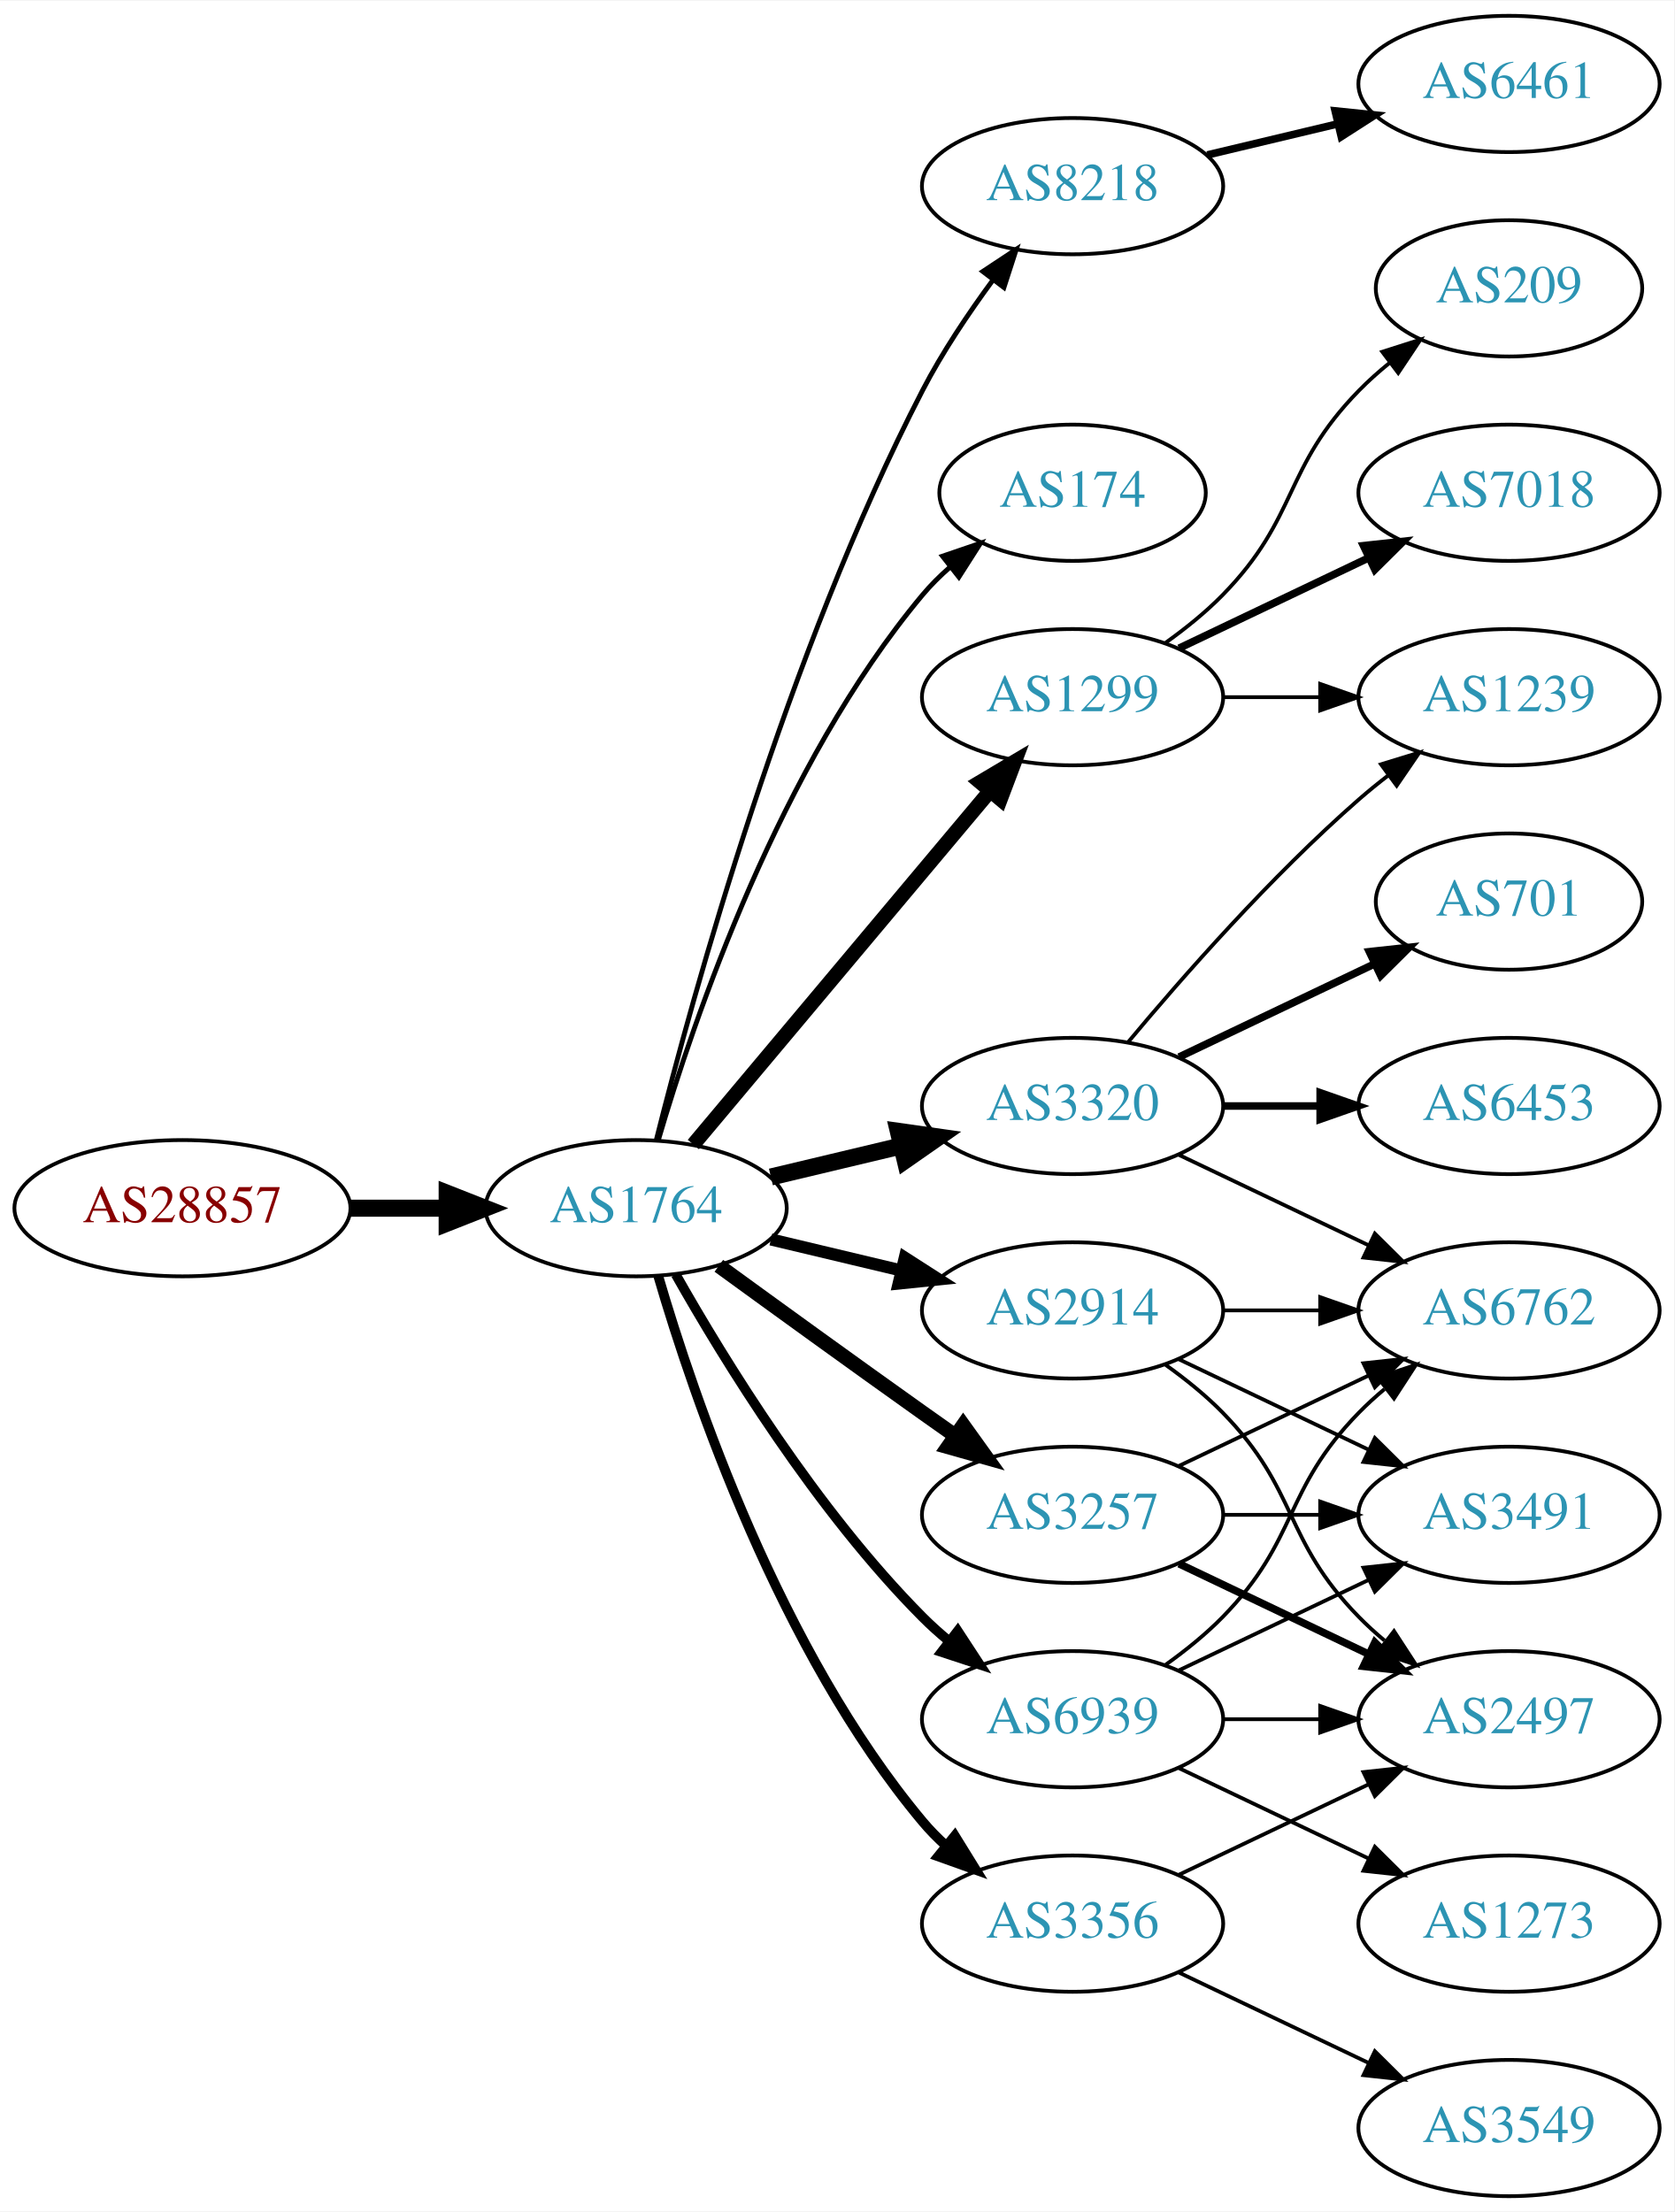
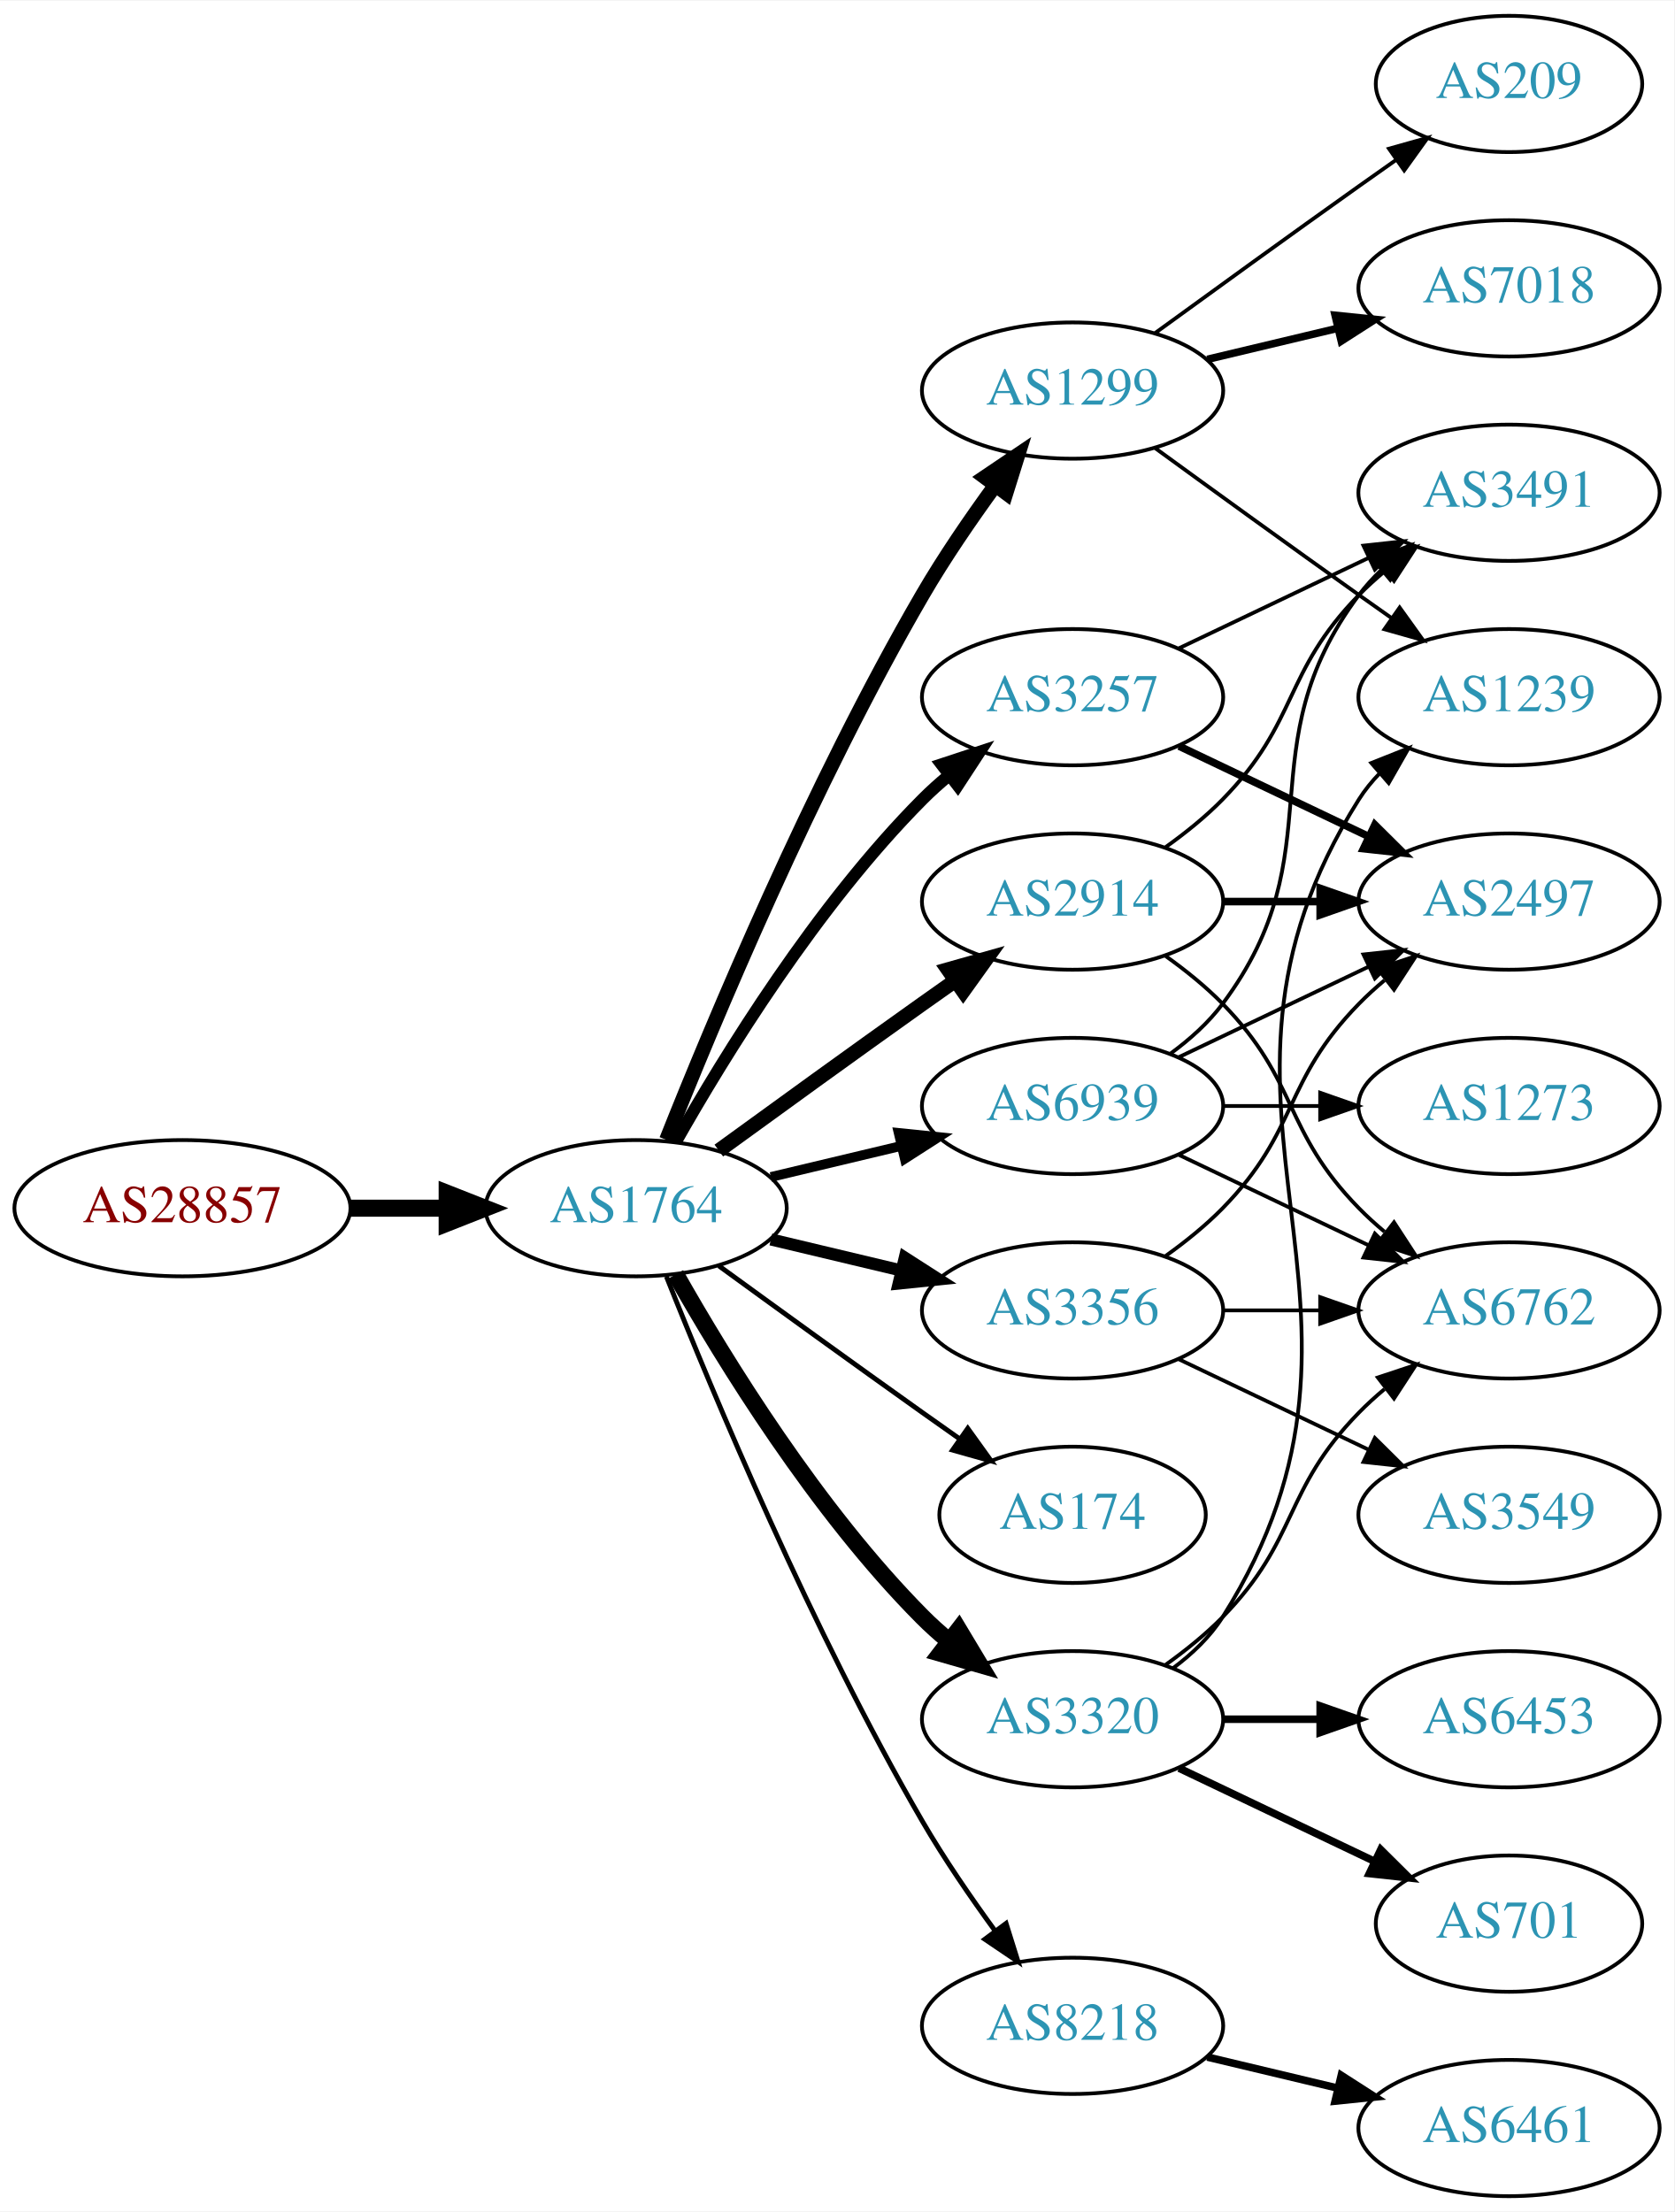
<svg xmlns="http://www.w3.org/2000/svg" xmlns:xlink="http://www.w3.org/1999/xlink" width="442pt" height="584pt" viewBox="0.00 0.00 442.27 584.00">
  <g id="graph0" class="graph" transform="scale(1 1) rotate(0) translate(4 580)">
    <polygon fill="white" stroke="none" points="-4,4 -4,-580 438.271,-580 438.271,4 -4,4" />
    <g id="node1" class="node">
      <g id="a_node1">
        <a xlink:href="/asn/28857" xlink:title="AS28857 ~ DXC Technology Austria GmbH [AT]">
          <ellipse fill="#ffffff" stroke="black" cx="44.196" cy="-261" rx="44.393" ry="18" />
          <text text-anchor="middle" x="44.196" y="-257.3" font-family="Times,serif" font-size="14.00" fill="#880000">AS28857</text>
        </a>
      </g>
    </g>
    <g id="node2" class="node">
      <g id="a_node2">
        <a xlink:href="/asn/1764" xlink:title="AS1764 ~ NEXTLAYER-AS [AT]">
          <ellipse fill="#ffffff" stroke="black" cx="164.039" cy="-261" rx="39.794" ry="18" />
          <text text-anchor="middle" x="164.039" y="-257.3" font-family="Times,serif" font-size="14.00" fill="#2c94b3">AS1764</text>
        </a>
      </g>
    </g>
    <g id="edge1" class="edge">
      <path fill="none" stroke="black" stroke-width="4.5" d="M88.407,-261C96.72,-261 105.482,-261 113.965,-261" />
      <polygon fill="black" stroke="black" stroke-width="4.5" points="114.123,-264.938 124.123,-261 114.123,-257.063 114.123,-264.938" />
    </g>
    <g id="node3" class="node">
      <g id="a_node3">
-         <a xlink:href="/asn/8218" xlink:title="AS8218 ~ legacy Neotelecoms [FR]">
-           <ellipse fill="#ffffff" stroke="black" cx="279.332" cy="-531" rx="39.794" ry="18" />
-           <text text-anchor="middle" x="279.332" y="-527.3" font-family="Times,serif" font-size="14.00" fill="#2c94b3">AS8218</text>
+         <a xlink:href="/asn/1299" xlink:title="AS1299 ~ Telia Carrier [EU]">
+           <ellipse fill="#ffffff" stroke="black" cx="279.332" cy="-477" rx="39.794" ry="18" />
+           <text text-anchor="middle" x="279.332" y="-473.3" font-family="Times,serif" font-size="14.00" fill="#2c94b3">AS1299</text>
        </a>
      </g>
    </g>
    <g id="edge2" class="edge">
-       <path fill="none" stroke="black" stroke-width="1.286" d="M169.388,-279.066C178.942,-317.082 203.803,-407.561 239.685,-477 244.899,-487.09 251.823,-497.411 258.369,-506.291" />
-       <polygon fill="black" stroke="black" stroke-width="1.286" points="255.625,-508.464 264.461,-514.309 261.198,-504.229 255.625,-508.464" />
+       <path fill="none" stroke="black" stroke-width="3.857" d="M172.042,-279.051C184.169,-309.57 210.587,-372.933 239.685,-423 245.392,-432.819 252.43,-443.078 258.929,-451.984" />
+       <polygon fill="black" stroke="black" stroke-width="3.857" points="256.155,-454.119 264.934,-460.05 261.77,-449.938 256.155,-454.119" />
    </g>
    <g id="node4" class="node">
      <g id="a_node4">
-         <a xlink:href="/asn/174" xlink:title="AS174 ~ Cogent Communications [US]">
-           <ellipse fill="#ffffff" stroke="black" cx="279.332" cy="-450" rx="35.194" ry="18" />
-           <text text-anchor="middle" x="279.332" y="-446.3" font-family="Times,serif" font-size="14.00" fill="#2c94b3">AS174</text>
+         <a xlink:href="/asn/2914" xlink:title="AS2914 ~ NTT America, Inc. [US]">
+           <ellipse fill="#ffffff" stroke="black" cx="279.332" cy="-342" rx="39.794" ry="18" />
+           <text text-anchor="middle" x="279.332" y="-338.3" font-family="Times,serif" font-size="14.00" fill="#2c94b3">AS2914</text>
        </a>
      </g>
    </g>
    <g id="edge3" class="edge">
-       <path fill="none" stroke="black" stroke-width="1.286" d="M169.913,-279.002C179.227,-310.844 202.043,-377.981 239.685,-423 241.838,-425.574 244.292,-428.017 246.896,-430.303" />
-       <polygon fill="black" stroke="black" stroke-width="1.286" points="244.98,-433.249 255.007,-436.672 249.303,-427.743 244.98,-433.249" />
+       <path fill="none" stroke="black" stroke-width="3.857" d="M185.887,-276.222C200.821,-287.091 221.435,-302.025 239.685,-315 242.506,-317.005 245.449,-319.085 248.397,-321.159" />
+       <polygon fill="black" stroke="black" stroke-width="3.857" points="246.424,-324.05 256.621,-326.926 250.443,-318.319 246.424,-324.05" />
    </g>
    <g id="node5" class="node">
      <g id="a_node5">
-         <a xlink:href="/asn/3320" xlink:title="AS3320 ~ DTAG [DE]">
-           <ellipse fill="#ffffff" stroke="black" cx="279.332" cy="-288" rx="39.794" ry="18" />
-           <text text-anchor="middle" x="279.332" y="-284.3" font-family="Times,serif" font-size="14.00" fill="#2c94b3">AS3320</text>
+         <a xlink:href="/asn/8218" xlink:title="AS8218 ~ legacy Neotelecoms [FR]">
+           <ellipse fill="#ffffff" stroke="black" cx="279.332" cy="-45" rx="39.794" ry="18" />
+           <text text-anchor="middle" x="279.332" y="-41.3" font-family="Times,serif" font-size="14.00" fill="#2c94b3">AS8218</text>
        </a>
      </g>
    </g>
    <g id="edge4" class="edge">
-       <path fill="none" stroke="black" stroke-width="4.5" d="M199.646,-269.248C210.517,-271.838 222.671,-274.735 234.114,-277.462" />
-       <polygon fill="black" stroke="black" stroke-width="4.5" points="233.296,-281.315 243.936,-279.803 235.122,-273.654 233.296,-281.315" />
+       <path fill="none" stroke="black" stroke-width="1.286" d="M172.042,-242.949C184.169,-212.43 210.587,-149.067 239.685,-99 245.392,-89.181 252.43,-78.922 258.929,-70.016" />
+       <polygon fill="black" stroke="black" stroke-width="1.286" points="261.77,-72.061 264.934,-61.95 256.155,-67.881 261.77,-72.061" />
    </g>
    <g id="node6" class="node">
      <g id="a_node6">
-         <a xlink:href="/asn/1299" xlink:title="AS1299 ~ Telia Carrier [EU]">
+         <a xlink:href="/asn/3257" xlink:title="AS3257 ~ GTT [DE]">
          <ellipse fill="#ffffff" stroke="black" cx="279.332" cy="-396" rx="39.794" ry="18" />
-           <text text-anchor="middle" x="279.332" y="-392.3" font-family="Times,serif" font-size="14.00" fill="#2c94b3">AS1299</text>
+           <text text-anchor="middle" x="279.332" y="-392.3" font-family="Times,serif" font-size="14.00" fill="#2c94b3">AS3257</text>
        </a>
      </g>
    </g>
    <g id="edge5" class="edge">
-       <path fill="none" stroke="black" stroke-width="3.857" d="M179.158,-277.825C198.833,-301.269 234.637,-343.934 257.415,-371.076" />
-       <polygon fill="black" stroke="black" stroke-width="3.857" points="254.925,-373.553 264.034,-378.963 260.287,-369.053 254.925,-373.553" />
+       <path fill="none" stroke="black" stroke-width="3.214" d="M174.498,-278.49C187.28,-301.096 211.712,-340.886 239.685,-369 241.796,-371.121 244.092,-373.188 246.477,-375.171" />
+       <polygon fill="black" stroke="black" stroke-width="3.214" points="244.73,-378.242 254.793,-381.556 248.993,-372.69 244.73,-378.242" />
    </g>
    <g id="node7" class="node">
      <g id="a_node7">
        <a xlink:href="/asn/3356" xlink:title="AS3356 ~ Level 3 Parent, LLC [US]">
-           <ellipse fill="#ffffff" stroke="black" cx="279.332" cy="-72" rx="39.794" ry="18" />
-           <text text-anchor="middle" x="279.332" y="-68.3" font-family="Times,serif" font-size="14.00" fill="#2c94b3">AS3356</text>
+           <ellipse fill="#ffffff" stroke="black" cx="279.332" cy="-234" rx="39.794" ry="18" />
+           <text text-anchor="middle" x="279.332" y="-230.3" font-family="Times,serif" font-size="14.00" fill="#2c94b3">AS3356</text>
        </a>
      </g>
    </g>
    <g id="edge6" class="edge">
-       <path fill="none" stroke="black" stroke-width="2.571" d="M169.913,-242.998C179.227,-211.156 202.043,-144.019 239.685,-99 241.555,-96.763 243.654,-94.626 245.88,-92.604" />
-       <polygon fill="black" stroke="black" stroke-width="2.571" points="248.227,-95.207 253.799,-86.196 243.823,-89.766 248.227,-95.207" />
+       <path fill="none" stroke="black" stroke-width="3.214" d="M199.646,-252.752C210.517,-250.162 222.671,-247.265 234.114,-244.538" />
+       <polygon fill="black" stroke="black" stroke-width="3.214" points="235.02,-247.92 243.936,-242.197 233.397,-241.111 235.02,-247.92" />
    </g>
    <g id="node8" class="node">
      <g id="a_node8">
-         <a xlink:href="/asn/2914" xlink:title="AS2914 ~ NTT America, Inc. [US]">
-           <ellipse fill="#ffffff" stroke="black" cx="279.332" cy="-234" rx="39.794" ry="18" />
-           <text text-anchor="middle" x="279.332" y="-230.3" font-family="Times,serif" font-size="14.00" fill="#2c94b3">AS2914</text>
+         <a xlink:href="/asn/174" xlink:title="AS174 ~ Cogent Communications [US]">
+           <ellipse fill="#ffffff" stroke="black" cx="279.332" cy="-180" rx="35.194" ry="18" />
+           <text text-anchor="middle" x="279.332" y="-176.3" font-family="Times,serif" font-size="14.00" fill="#2c94b3">AS174</text>
        </a>
      </g>
    </g>
    <g id="edge7" class="edge">
-       <path fill="none" stroke="black" stroke-width="3.214" d="M199.646,-252.752C210.517,-250.162 222.671,-247.265 234.114,-244.538" />
-       <polygon fill="black" stroke="black" stroke-width="3.214" points="235.02,-247.92 243.936,-242.197 233.397,-241.111 235.02,-247.92" />
+       <path fill="none" stroke="black" stroke-width="1.286" d="M185.887,-245.778C200.821,-234.909 221.435,-219.975 239.685,-207 242.895,-204.718 246.264,-202.339 249.619,-199.982" />
+       <polygon fill="black" stroke="black" stroke-width="1.286" points="251.647,-202.834 257.83,-194.23 247.631,-197.101 251.647,-202.834" />
    </g>
    <g id="node9" class="node">
      <g id="a_node9">
-         <a xlink:href="/asn/3257" xlink:title="AS3257 ~ GTT [DE]">
-           <ellipse fill="#ffffff" stroke="black" cx="279.332" cy="-180" rx="39.794" ry="18" />
-           <text text-anchor="middle" x="279.332" y="-176.3" font-family="Times,serif" font-size="14.00" fill="#2c94b3">AS3257</text>
+         <a xlink:href="/asn/3320" xlink:title="AS3320 ~ DTAG [DE]">
+           <ellipse fill="#ffffff" stroke="black" cx="279.332" cy="-126" rx="39.794" ry="18" />
+           <text text-anchor="middle" x="279.332" y="-122.3" font-family="Times,serif" font-size="14.00" fill="#2c94b3">AS3320</text>
        </a>
      </g>
    </g>
    <g id="edge8" class="edge">
-       <path fill="none" stroke="black" stroke-width="3.857" d="M185.887,-245.778C200.821,-234.909 221.435,-219.975 239.685,-207 242.506,-204.995 245.449,-202.915 248.397,-200.841" />
-       <polygon fill="black" stroke="black" stroke-width="3.857" points="250.443,-203.681 256.621,-195.074 246.424,-197.95 250.443,-203.681" />
+       <path fill="none" stroke="black" stroke-width="4.5" d="M174.498,-243.51C187.28,-220.904 211.712,-181.114 239.685,-153 241.796,-150.879 244.092,-148.812 246.477,-146.829" />
+       <polygon fill="black" stroke="black" stroke-width="4.5" points="249.259,-149.657 254.793,-140.444 244.463,-143.411 249.259,-149.657" />
    </g>
    <g id="node10" class="node">
      <g id="a_node10">
        <a xlink:href="/asn/6939" xlink:title="AS6939 ~ Hurricane Electric LLC [US]">
-           <ellipse fill="#ffffff" stroke="black" cx="279.332" cy="-126" rx="39.794" ry="18" />
-           <text text-anchor="middle" x="279.332" y="-122.3" font-family="Times,serif" font-size="14.00" fill="#2c94b3">AS6939</text>
+           <ellipse fill="#ffffff" stroke="black" cx="279.332" cy="-288" rx="39.794" ry="18" />
+           <text text-anchor="middle" x="279.332" y="-284.3" font-family="Times,serif" font-size="14.00" fill="#2c94b3">AS6939</text>
        </a>
      </g>
    </g>
    <g id="edge9" class="edge">
-       <path fill="none" stroke="black" stroke-width="2.571" d="M174.498,-243.51C187.28,-220.904 211.712,-181.114 239.685,-153 241.796,-150.879 244.092,-148.812 246.477,-146.829" />
-       <polygon fill="black" stroke="black" stroke-width="2.571" points="248.993,-149.31 254.793,-140.444 244.73,-143.758 248.993,-149.31" />
+       <path fill="none" stroke="black" stroke-width="2.571" d="M199.646,-269.248C210.517,-271.838 222.671,-274.735 234.114,-277.462" />
+       <polygon fill="black" stroke="black" stroke-width="2.571" points="233.397,-280.889 243.936,-279.803 235.02,-274.08 233.397,-280.889" />
    </g>
    <g id="node11" class="node">
      <g id="a_node11">
-         <a xlink:href="/asn/6461" xlink:title="AS6461 ~ Zayo Bandwidth [US]">
-           <ellipse fill="#ffffff" stroke="black" cx="394.625" cy="-558" rx="39.794" ry="18" />
-           <text text-anchor="middle" x="394.625" y="-554.3" font-family="Times,serif" font-size="14.00" fill="#2c94b3">AS6461</text>
-         </a>
-       </g>
-     </g>
-     <g id="edge10" class="edge">
-       <path fill="none" stroke="black" stroke-width="2" d="M314.939,-539.248C325.81,-541.838 337.964,-544.735 349.407,-547.462" />
-       <polygon fill="black" stroke="black" stroke-width="2" points="348.69,-550.889 359.229,-549.803 350.313,-544.08 348.69,-550.889" />
-     </g>
-     <g id="node12" class="node">
-       <g id="a_node12">
        <a xlink:href="/asn/1239" xlink:title="AS1239 ~ Sprint [US]">
          <ellipse fill="#ffffff" stroke="black" cx="394.625" cy="-396" rx="39.794" ry="18" />
          <text text-anchor="middle" x="394.625" y="-392.3" font-family="Times,serif" font-size="14.00" fill="#2c94b3">AS1239</text>
        </a>
      </g>
    </g>
+     <g id="edge10" class="edge">
+       <path fill="none" stroke="black" d="M301.18,-461.778C316.114,-450.909 336.727,-435.975 354.978,-423 357.799,-420.995 360.742,-418.915 363.69,-416.841" />
+       <polygon fill="black" stroke="black" points="365.736,-419.681 371.914,-411.074 361.717,-413.95 365.736,-419.681" />
+     </g>
+     <g id="node12" class="node">
+       <g id="a_node12">
+         <a xlink:href="/asn/7018" xlink:title="AS7018 ~ AT&amp;T Services, Inc. [US]">
+           <ellipse fill="#ffffff" stroke="black" cx="394.625" cy="-504" rx="39.794" ry="18" />
+           <text text-anchor="middle" x="394.625" y="-500.3" font-family="Times,serif" font-size="14.00" fill="#2c94b3">AS7018</text>
+         </a>
+       </g>
+     </g>
    <g id="edge11" class="edge">
-       <path fill="none" stroke="black" d="M293.962,-304.817C308.244,-321.929 331.791,-348.745 354.978,-369 357.444,-371.154 360.082,-373.294 362.78,-375.372" />
-       <polygon fill="black" stroke="black" points="360.805,-378.264 370.934,-381.37 364.953,-372.625 360.805,-378.264" />
+       <path fill="none" stroke="black" stroke-width="2" d="M314.939,-485.248C325.81,-487.838 337.964,-490.735 349.407,-493.462" />
+       <polygon fill="black" stroke="black" stroke-width="2" points="348.69,-496.889 359.229,-495.803 350.313,-490.08 348.69,-496.889" />
    </g>
    <g id="node13" class="node">
      <g id="a_node13">
-         <a xlink:href="/asn/6453" xlink:title="AS6453 ~ TATA COMMUNICATIONS (AMERICA) INC [US]">
-           <ellipse fill="#ffffff" stroke="black" cx="394.625" cy="-288" rx="39.794" ry="18" />
-           <text text-anchor="middle" x="394.625" y="-284.3" font-family="Times,serif" font-size="14.00" fill="#2c94b3">AS6453</text>
+         <a xlink:href="/asn/209" xlink:title="AS209 ~ CenturyLink Communications, LLC [US]">
+           <ellipse fill="#ffffff" stroke="black" cx="394.625" cy="-558" rx="35.194" ry="18" />
+           <text text-anchor="middle" x="394.625" y="-554.3" font-family="Times,serif" font-size="14.00" fill="#2c94b3">AS209</text>
        </a>
      </g>
    </g>
    <g id="edge12" class="edge">
-       <path fill="none" stroke="black" stroke-width="2" d="M319.004,-288C327.207,-288 335.971,-288 344.503,-288" />
-       <polygon fill="black" stroke="black" stroke-width="2" points="344.742,-291.5 354.742,-288 344.742,-284.5 344.742,-291.5" />
+       <path fill="none" stroke="black" d="M301.18,-492.222C316.114,-503.091 336.727,-518.025 354.978,-531 358.188,-533.282 361.557,-535.661 364.912,-538.018" />
+       <polygon fill="black" stroke="black" points="362.924,-540.899 373.123,-543.77 366.94,-535.166 362.924,-540.899" />
    </g>
    <g id="node14" class="node">
      <g id="a_node14">
-         <a xlink:href="/asn/701" xlink:title="AS701 ~ UUNET [US]">
-           <ellipse fill="#ffffff" stroke="black" cx="394.625" cy="-342" rx="35.194" ry="18" />
-           <text text-anchor="middle" x="394.625" y="-338.3" font-family="Times,serif" font-size="14.00" fill="#2c94b3">AS701</text>
+         <a xlink:href="/asn/3491" xlink:title="AS3491 ~ PCCW Global, Inc. [US]">
+           <ellipse fill="#ffffff" stroke="black" cx="394.625" cy="-450" rx="39.794" ry="18" />
+           <text text-anchor="middle" x="394.625" y="-446.3" font-family="Times,serif" font-size="14.00" fill="#2c94b3">AS3491</text>
        </a>
      </g>
    </g>
    <g id="edge13" class="edge">
-       <path fill="none" stroke="black" stroke-width="2" d="M307.468,-300.934C322.9,-308.29 342.385,-317.577 358.92,-325.459" />
-       <polygon fill="black" stroke="black" stroke-width="2" points="357.729,-328.768 368.262,-329.911 360.741,-322.449 357.729,-328.768" />
+       <path fill="none" stroke="black" d="M303.926,-356.389C309.182,-360.148 314.513,-364.437 318.978,-369 339.151,-389.617 334.806,-402.383 354.978,-423 357.071,-425.139 359.354,-427.218 361.731,-429.21" />
+       <polygon fill="black" stroke="black" points="359.974,-432.275 370.031,-435.611 364.249,-426.732 359.974,-432.275" />
    </g>
    <g id="node15" class="node">
      <g id="a_node15">
        <a xlink:href="/asn/6762" xlink:title="AS6762 ~ TELECOM ITALIA SPARKLE S.p.A. [IT]">
          <ellipse fill="#ffffff" stroke="black" cx="394.625" cy="-234" rx="39.794" ry="18" />
          <text text-anchor="middle" x="394.625" y="-230.3" font-family="Times,serif" font-size="14.00" fill="#2c94b3">AS6762</text>
        </a>
      </g>
    </g>
    <g id="edge14" class="edge">
+       <path fill="none" stroke="black" d="M303.926,-327.611C309.182,-323.852 314.513,-319.563 318.978,-315 339.151,-294.383 334.806,-281.617 354.978,-261 357.071,-258.861 359.354,-256.782 361.731,-254.79" />
+       <polygon fill="black" stroke="black" points="364.249,-257.268 370.031,-248.389 359.974,-251.725 364.249,-257.268" />
+     </g>
+     <g id="node16" class="node">
+       <g id="a_node16">
+         <a xlink:href="/asn/2497" xlink:title="AS2497 ~ Internet Initiative Japan Inc. [JP]">
+           <ellipse fill="#ffffff" stroke="black" cx="394.625" cy="-342" rx="39.794" ry="18" />
+           <text text-anchor="middle" x="394.625" y="-338.3" font-family="Times,serif" font-size="14.00" fill="#2c94b3">AS2497</text>
+         </a>
+       </g>
+     </g>
+     <g id="edge15" class="edge">
+       <path fill="none" stroke="black" stroke-width="2" d="M319.004,-342C327.207,-342 335.971,-342 344.503,-342" />
+       <polygon fill="black" stroke="black" stroke-width="2" points="344.742,-345.5 354.742,-342 344.742,-338.5 344.742,-345.5" />
+     </g>
+     <g id="node17" class="node">
+       <g id="a_node17">
+         <a xlink:href="/asn/6461" xlink:title="AS6461 ~ Zayo Bandwidth [US]">
+           <ellipse fill="#ffffff" stroke="black" cx="394.625" cy="-18" rx="39.794" ry="18" />
+           <text text-anchor="middle" x="394.625" y="-14.3" font-family="Times,serif" font-size="14.00" fill="#2c94b3">AS6461</text>
+         </a>
+       </g>
+     </g>
+     <g id="edge16" class="edge">
+       <path fill="none" stroke="black" stroke-width="2" d="M314.939,-36.752C325.81,-34.162 337.964,-31.265 349.407,-28.538" />
+       <polygon fill="black" stroke="black" stroke-width="2" points="350.313,-31.92 359.229,-26.197 348.69,-25.111 350.313,-31.92" />
+     </g>
+     <g id="edge25" class="edge">
+       <path fill="none" stroke="black" d="M307.468,-408.934C322.462,-416.081 341.283,-425.052 357.506,-432.785" />
+       <polygon fill="black" stroke="black" points="356.177,-436.028 366.71,-437.171 359.188,-429.709 356.177,-436.028" />
+     </g>
+     <g id="edge24" class="edge">
+       <path fill="none" stroke="black" stroke-width="2" d="M307.468,-383.066C322.462,-375.919 341.283,-366.948 357.506,-359.215" />
+       <polygon fill="black" stroke="black" stroke-width="2" points="359.188,-362.291 366.71,-354.829 356.177,-355.972 359.188,-362.291" />
+     </g>
+     <g id="edge19" class="edge">
+       <path fill="none" stroke="black" d="M319.004,-234C327.207,-234 335.971,-234 344.503,-234" />
+       <polygon fill="black" stroke="black" points="344.742,-237.5 354.742,-234 344.742,-230.5 344.742,-237.5" />
+     </g>
+     <g id="edge17" class="edge">
+       <path fill="none" stroke="black" d="M303.926,-248.389C309.182,-252.148 314.513,-256.437 318.978,-261 339.151,-281.617 334.806,-294.383 354.978,-315 357.071,-317.139 359.354,-319.218 361.731,-321.21" />
+       <polygon fill="black" stroke="black" points="359.974,-324.275 370.031,-327.611 364.249,-318.732 359.974,-324.275" />
+     </g>
+     <g id="node18" class="node">
+       <g id="a_node18">
+         <a xlink:href="/asn/3549" xlink:title="AS3549 ~ Level 3 Parent, LLC [US]">
+           <ellipse fill="#ffffff" stroke="black" cx="394.625" cy="-180" rx="39.794" ry="18" />
+           <text text-anchor="middle" x="394.625" y="-176.3" font-family="Times,serif" font-size="14.00" fill="#2c94b3">AS3549</text>
+         </a>
+       </g>
+     </g>
+     <g id="edge18" class="edge">
+       <path fill="none" stroke="black" d="M307.468,-221.066C322.462,-213.919 341.283,-204.948 357.506,-197.215" />
+       <polygon fill="black" stroke="black" points="359.188,-200.291 366.71,-192.829 356.177,-193.972 359.188,-200.291" />
+     </g>
+     <g id="edge22" class="edge">
+       <path fill="none" stroke="black" d="M305.858,-139.472C310.903,-143.223 315.658,-147.74 318.978,-153 370.928,-235.3 303.028,-286.7 354.978,-369 356.534,-371.466 358.406,-373.768 360.475,-375.905" />
+       <polygon fill="black" stroke="black" points="358.254,-378.611 368.099,-382.528 362.845,-373.327 358.254,-378.611" />
+     </g>
+     <g id="edge23" class="edge">
+       <path fill="none" stroke="black" d="M303.926,-140.389C309.182,-144.148 314.513,-148.437 318.978,-153 339.151,-173.617 334.806,-186.383 354.978,-207 357.071,-209.139 359.354,-211.218 361.731,-213.21" />
+       <polygon fill="black" stroke="black" points="359.974,-216.275 370.031,-219.611 364.249,-210.732 359.974,-216.275" />
+     </g>
+     <g id="node19" class="node">
+       <g id="a_node19">
+         <a xlink:href="/asn/701" xlink:title="AS701 ~ UUNET [US]">
+           <ellipse fill="#ffffff" stroke="black" cx="394.625" cy="-72" rx="35.194" ry="18" />
+           <text text-anchor="middle" x="394.625" y="-68.3" font-family="Times,serif" font-size="14.00" fill="#2c94b3">AS701</text>
+         </a>
+       </g>
+     </g>
+     <g id="edge20" class="edge">
+       <path fill="none" stroke="black" stroke-width="2" d="M307.468,-113.066C322.9,-105.71 342.385,-96.423 358.92,-88.541" />
+       <polygon fill="black" stroke="black" stroke-width="2" points="360.741,-91.551 368.262,-84.089 357.729,-85.232 360.741,-91.551" />
+     </g>
+     <g id="node20" class="node">
+       <g id="a_node20">
+         <a xlink:href="/asn/6453" xlink:title="AS6453 ~ TATA COMMUNICATIONS (AMERICA) INC [US]">
+           <ellipse fill="#ffffff" stroke="black" cx="394.625" cy="-126" rx="39.794" ry="18" />
+           <text text-anchor="middle" x="394.625" y="-122.3" font-family="Times,serif" font-size="14.00" fill="#2c94b3">AS6453</text>
+         </a>
+       </g>
+     </g>
+     <g id="edge21" class="edge">
+       <path fill="none" stroke="black" stroke-width="2" d="M319.004,-126C327.207,-126 335.971,-126 344.503,-126" />
+       <polygon fill="black" stroke="black" stroke-width="2" points="344.742,-129.5 354.742,-126 344.742,-122.5 344.742,-129.5" />
+     </g>
+     <g id="edge26" class="edge">
+       <path fill="none" stroke="black" d="M305.262,-301.882C310.338,-305.611 315.256,-310.016 318.978,-315 349.249,-355.542 324.707,-382.458 354.978,-423 356.723,-425.336 358.73,-427.545 360.893,-429.617" />
+       <polygon fill="black" stroke="black" points="358.771,-432.405 368.694,-436.118 363.253,-427.027 358.771,-432.405" />
+     </g>
+     <g id="edge28" class="edge">
      <path fill="none" stroke="black" d="M307.468,-275.066C322.462,-267.919 341.283,-258.948 357.506,-251.215" />
      <polygon fill="black" stroke="black" points="359.188,-254.291 366.71,-246.829 356.177,-247.972 359.188,-254.291" />
    </g>
-     <g id="edge16" class="edge">
-       <path fill="none" stroke="black" d="M319.004,-396C327.207,-396 335.971,-396 344.503,-396" />
-       <polygon fill="black" stroke="black" points="344.742,-399.5 354.742,-396 344.742,-392.5 344.742,-399.5" />
-     </g>
-     <g id="node16" class="node">
-       <g id="a_node16">
-         <a xlink:href="/asn/7018" xlink:title="AS7018 ~ AT&amp;T Services, Inc. [US]">
-           <ellipse fill="#ffffff" stroke="black" cx="394.625" cy="-450" rx="39.794" ry="18" />
-           <text text-anchor="middle" x="394.625" y="-446.3" font-family="Times,serif" font-size="14.00" fill="#2c94b3">AS7018</text>
-         </a>
-       </g>
-     </g>
-     <g id="edge15" class="edge">
-       <path fill="none" stroke="black" stroke-width="2" d="M307.468,-408.934C322.462,-416.081 341.283,-425.052 357.506,-432.785" />
-       <polygon fill="black" stroke="black" stroke-width="2" points="356.177,-436.028 366.71,-437.171 359.188,-429.709 356.177,-436.028" />
-     </g>
-     <g id="node17" class="node">
-       <g id="a_node17">
-         <a xlink:href="/asn/209" xlink:title="AS209 ~ CenturyLink Communications, LLC [US]">
-           <ellipse fill="#ffffff" stroke="black" cx="394.625" cy="-504" rx="35.194" ry="18" />
-           <text text-anchor="middle" x="394.625" y="-500.3" font-family="Times,serif" font-size="14.00" fill="#2c94b3">AS209</text>
-         </a>
-       </g>
-     </g>
-     <g id="edge17" class="edge">
-       <path fill="none" stroke="black" d="M303.926,-410.389C309.182,-414.148 314.513,-418.437 318.978,-423 339.151,-443.617 334.806,-456.383 354.978,-477 357.457,-479.534 360.204,-481.983 363.056,-484.304" />
-       <polygon fill="black" stroke="black" points="361.148,-487.248 371.242,-490.468 365.359,-481.657 361.148,-487.248" />
-     </g>
-     <g id="node18" class="node">
-       <g id="a_node18">
-         <a xlink:href="/asn/2497" xlink:title="AS2497 ~ Internet Initiative Japan Inc. [JP]">
-           <ellipse fill="#ffffff" stroke="black" cx="394.625" cy="-126" rx="39.794" ry="18" />
-           <text text-anchor="middle" x="394.625" y="-122.3" font-family="Times,serif" font-size="14.00" fill="#2c94b3">AS2497</text>
-         </a>
-       </g>
-     </g>
-     <g id="edge18" class="edge">
-       <path fill="none" stroke="black" d="M307.468,-84.934C322.462,-92.081 341.283,-101.052 357.506,-108.785" />
-       <polygon fill="black" stroke="black" points="356.177,-112.028 366.71,-113.171 359.188,-105.709 356.177,-112.028" />
-     </g>
-     <g id="node19" class="node">
-       <g id="a_node19">
-         <a xlink:href="/asn/3549" xlink:title="AS3549 ~ Level 3 Parent, LLC [US]">
-           <ellipse fill="#ffffff" stroke="black" cx="394.625" cy="-18" rx="39.794" ry="18" />
-           <text text-anchor="middle" x="394.625" y="-14.3" font-family="Times,serif" font-size="14.00" fill="#2c94b3">AS3549</text>
-         </a>
-       </g>
-     </g>
-     <g id="edge19" class="edge">
-       <path fill="none" stroke="black" d="M307.468,-59.066C322.462,-51.919 341.283,-42.948 357.506,-35.215" />
-       <polygon fill="black" stroke="black" points="359.188,-38.291 366.71,-30.829 356.177,-31.972 359.188,-38.291" />
-     </g>
-     <g id="edge22" class="edge">
-       <path fill="none" stroke="black" d="M319.004,-234C327.207,-234 335.971,-234 344.503,-234" />
-       <polygon fill="black" stroke="black" points="344.742,-237.5 354.742,-234 344.742,-230.5 344.742,-237.5" />
-     </g>
-     <g id="edge20" class="edge">
-       <path fill="none" stroke="black" d="M303.926,-219.611C309.182,-215.852 314.513,-211.563 318.978,-207 339.151,-186.383 334.806,-173.617 354.978,-153 357.071,-150.861 359.354,-148.782 361.731,-146.79" />
-       <polygon fill="black" stroke="black" points="364.249,-149.268 370.031,-140.389 359.974,-143.725 364.249,-149.268" />
-     </g>
-     <g id="node20" class="node">
-       <g id="a_node20">
-         <a xlink:href="/asn/3491" xlink:title="AS3491 ~ PCCW Global, Inc. [US]">
-           <ellipse fill="#ffffff" stroke="black" cx="394.625" cy="-180" rx="39.794" ry="18" />
-           <text text-anchor="middle" x="394.625" y="-176.3" font-family="Times,serif" font-size="14.00" fill="#2c94b3">AS3491</text>
-         </a>
-       </g>
-     </g>
-     <g id="edge21" class="edge">
-       <path fill="none" stroke="black" d="M307.468,-221.066C322.462,-213.919 341.283,-204.948 357.506,-197.215" />
-       <polygon fill="black" stroke="black" points="359.188,-200.291 366.71,-192.829 356.177,-193.972 359.188,-200.291" />
-     </g>
-     <g id="edge25" class="edge">
-       <path fill="none" stroke="black" d="M307.468,-192.934C322.462,-200.081 341.283,-209.052 357.506,-216.785" />
-       <polygon fill="black" stroke="black" points="356.177,-220.028 366.71,-221.171 359.188,-213.709 356.177,-220.028" />
-     </g>
-     <g id="edge23" class="edge">
-       <path fill="none" stroke="black" stroke-width="2" d="M307.468,-167.066C322.462,-159.919 341.283,-150.948 357.506,-143.215" />
-       <polygon fill="black" stroke="black" stroke-width="2" points="359.188,-146.291 366.71,-138.829 356.177,-139.972 359.188,-146.291" />
-     </g>
-     <g id="edge24" class="edge">
-       <path fill="none" stroke="black" d="M319.004,-180C327.207,-180 335.971,-180 344.503,-180" />
-       <polygon fill="black" stroke="black" points="344.742,-183.5 354.742,-180 344.742,-176.5 344.742,-183.5" />
-     </g>
-     <g id="edge27" class="edge">
-       <path fill="none" stroke="black" d="M303.926,-140.389C309.182,-144.148 314.513,-148.437 318.978,-153 339.151,-173.617 334.806,-186.383 354.978,-207 357.071,-209.139 359.354,-211.218 361.731,-213.21" />
-       <polygon fill="black" stroke="black" points="359.974,-216.275 370.031,-219.611 364.249,-210.732 359.974,-216.275" />
-     </g>
    <g id="edge29" class="edge">
-       <path fill="none" stroke="black" d="M319.004,-126C327.207,-126 335.971,-126 344.503,-126" />
-       <polygon fill="black" stroke="black" points="344.742,-129.5 354.742,-126 344.742,-122.5 344.742,-129.5" />
-     </g>
-     <g id="edge26" class="edge">
-       <path fill="none" stroke="black" d="M307.468,-138.934C322.462,-146.081 341.283,-155.052 357.506,-162.785" />
-       <polygon fill="black" stroke="black" points="356.177,-166.028 366.71,-167.171 359.188,-159.709 356.177,-166.028" />
+       <path fill="none" stroke="black" d="M307.468,-300.934C322.462,-308.081 341.283,-317.052 357.506,-324.785" />
+       <polygon fill="black" stroke="black" points="356.177,-328.028 366.71,-329.171 359.188,-321.709 356.177,-328.028" />
    </g>
    <g id="node21" class="node">
      <g id="a_node21">
        <a xlink:href="/asn/1273" xlink:title="AS1273 ~ Vodafone Group PLC [EU]">
-           <ellipse fill="#ffffff" stroke="black" cx="394.625" cy="-72" rx="39.794" ry="18" />
-           <text text-anchor="middle" x="394.625" y="-68.3" font-family="Times,serif" font-size="14.00" fill="#2c94b3">AS1273</text>
-         </a>
-       </g>
-     </g>
-     <g id="edge28" class="edge">
-       <path fill="none" stroke="black" d="M307.468,-113.066C322.462,-105.919 341.283,-96.948 357.506,-89.215" />
-       <polygon fill="black" stroke="black" points="359.188,-92.291 366.71,-84.829 356.177,-85.972 359.188,-92.291" />
+           <ellipse fill="#ffffff" stroke="black" cx="394.625" cy="-288" rx="39.794" ry="18" />
+           <text text-anchor="middle" x="394.625" y="-284.3" font-family="Times,serif" font-size="14.00" fill="#2c94b3">AS1273</text>
+         </a>
+       </g>
+     </g>
+     <g id="edge27" class="edge">
+       <path fill="none" stroke="black" d="M319.004,-288C327.207,-288 335.971,-288 344.503,-288" />
+       <polygon fill="black" stroke="black" points="344.742,-291.5 354.742,-288 344.742,-284.5 344.742,-291.5" />
    </g>
  </g>
</svg>
